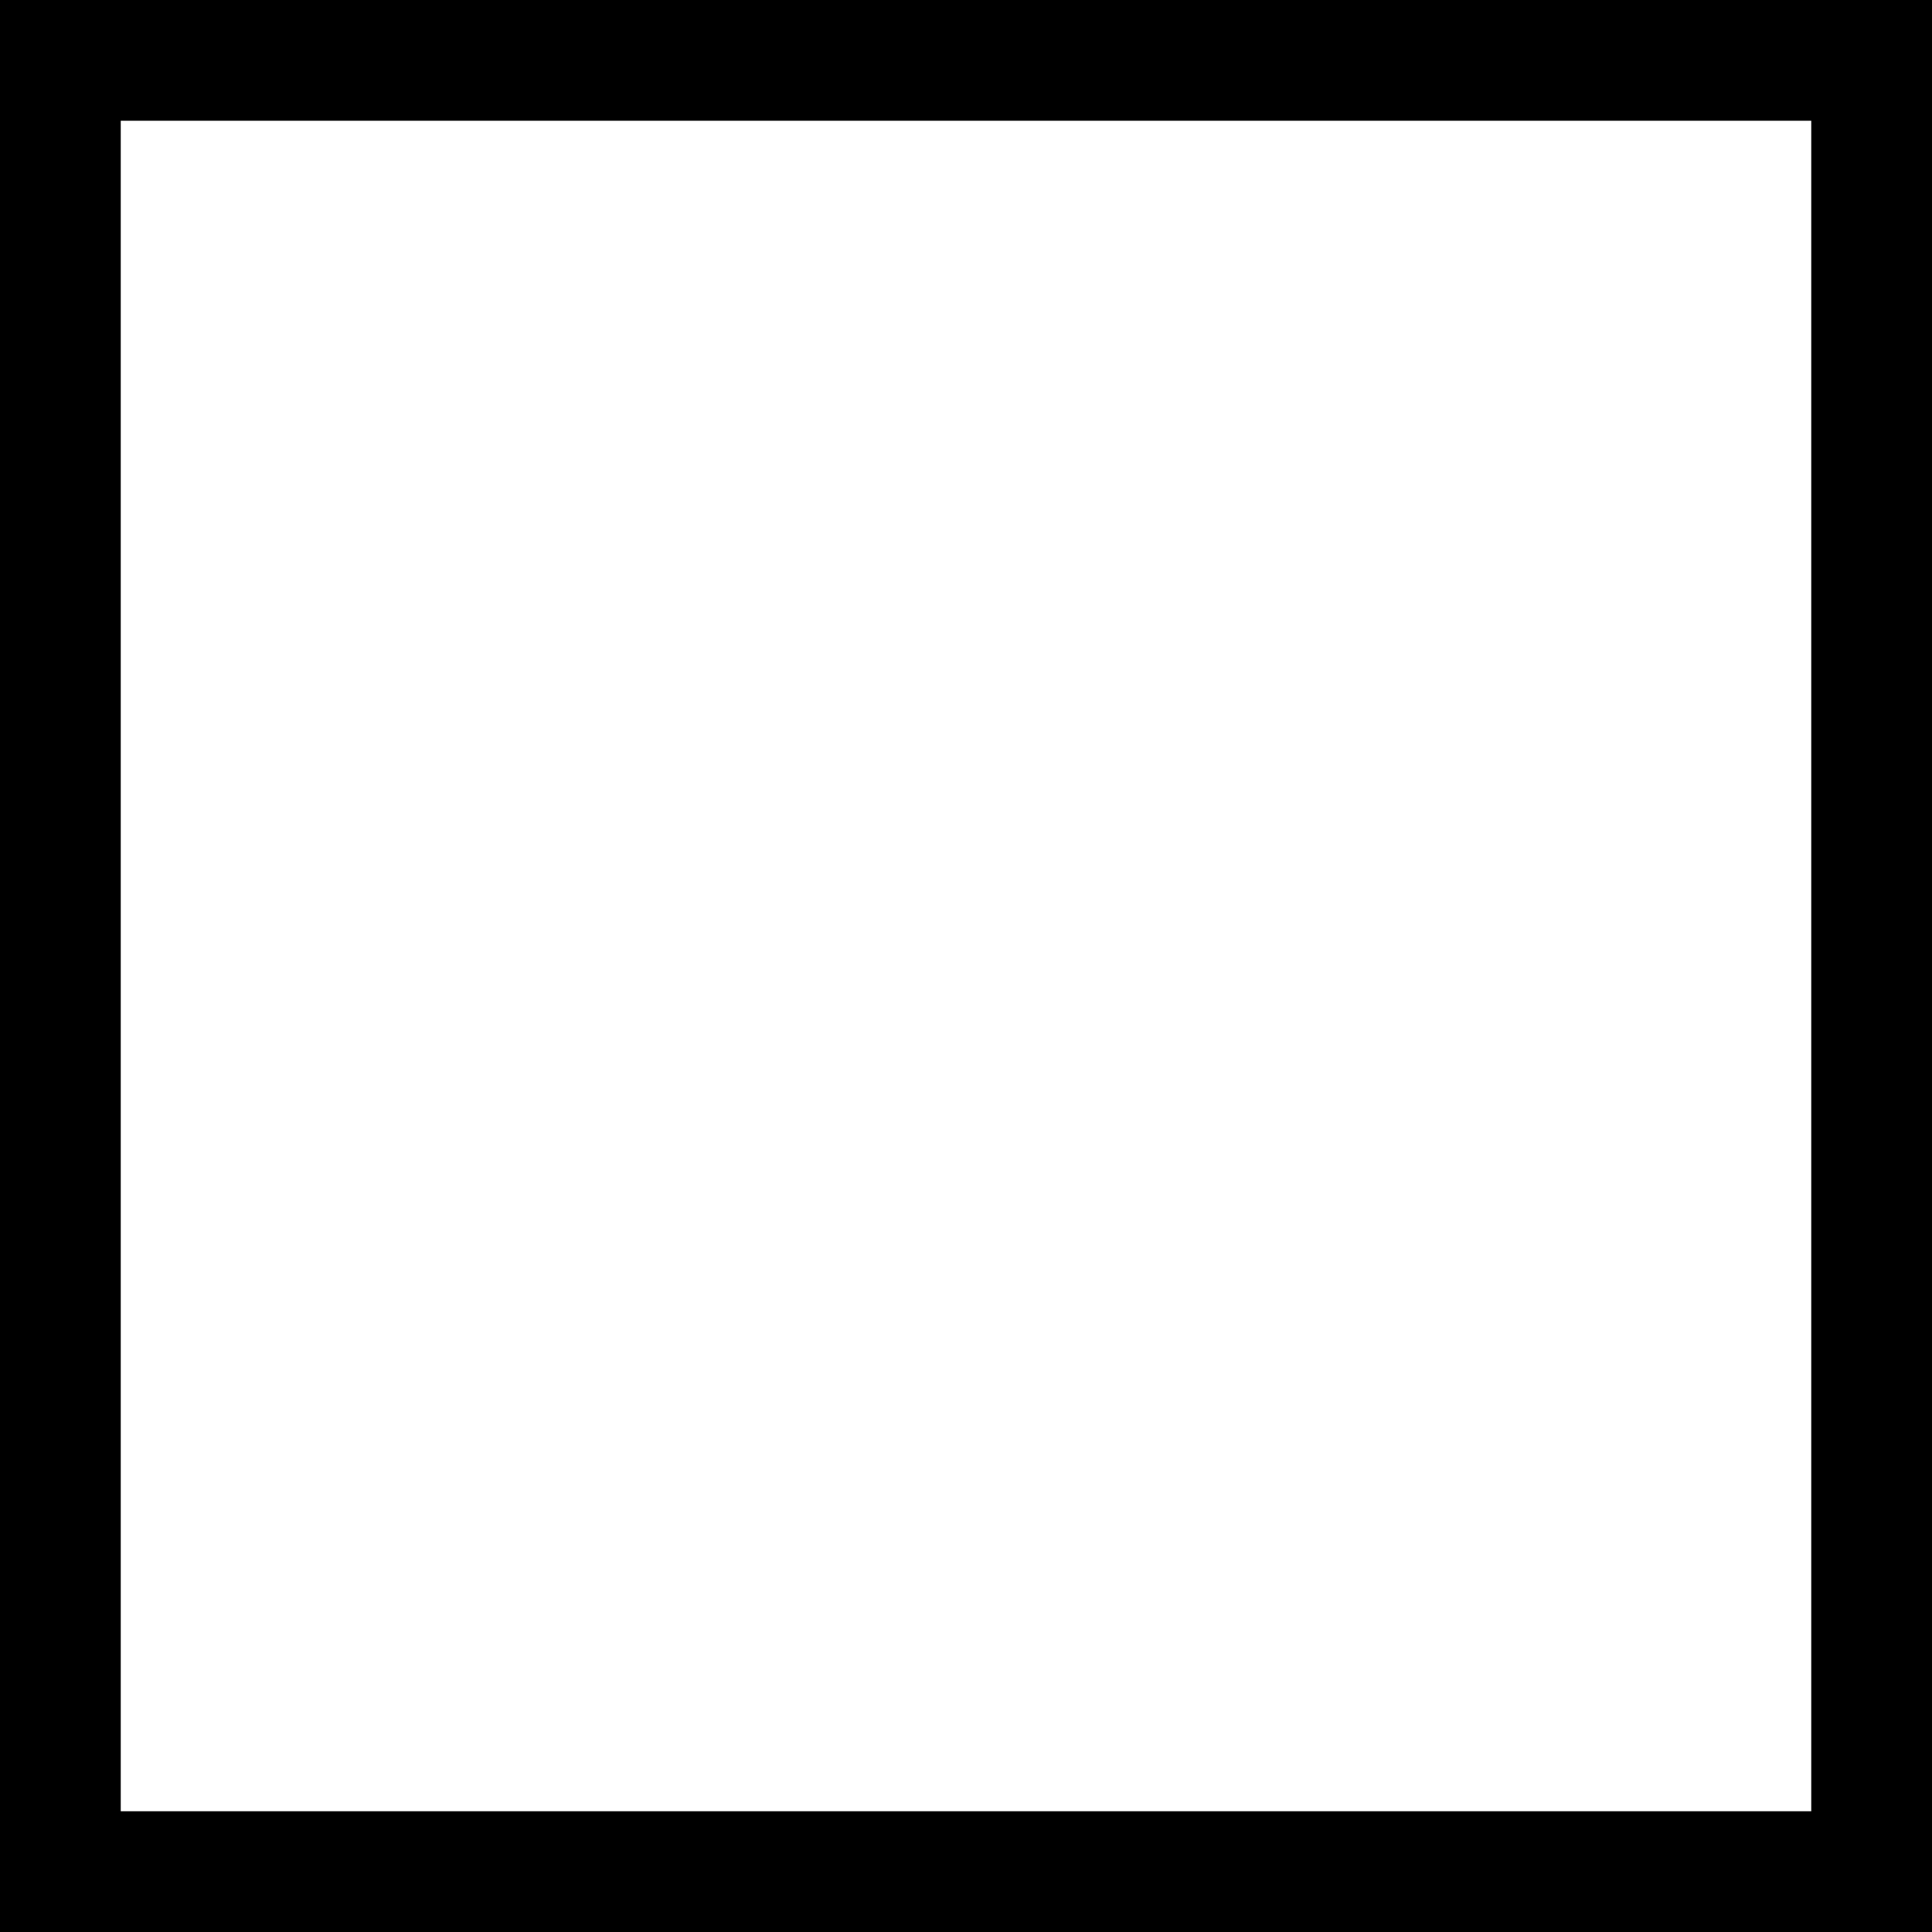
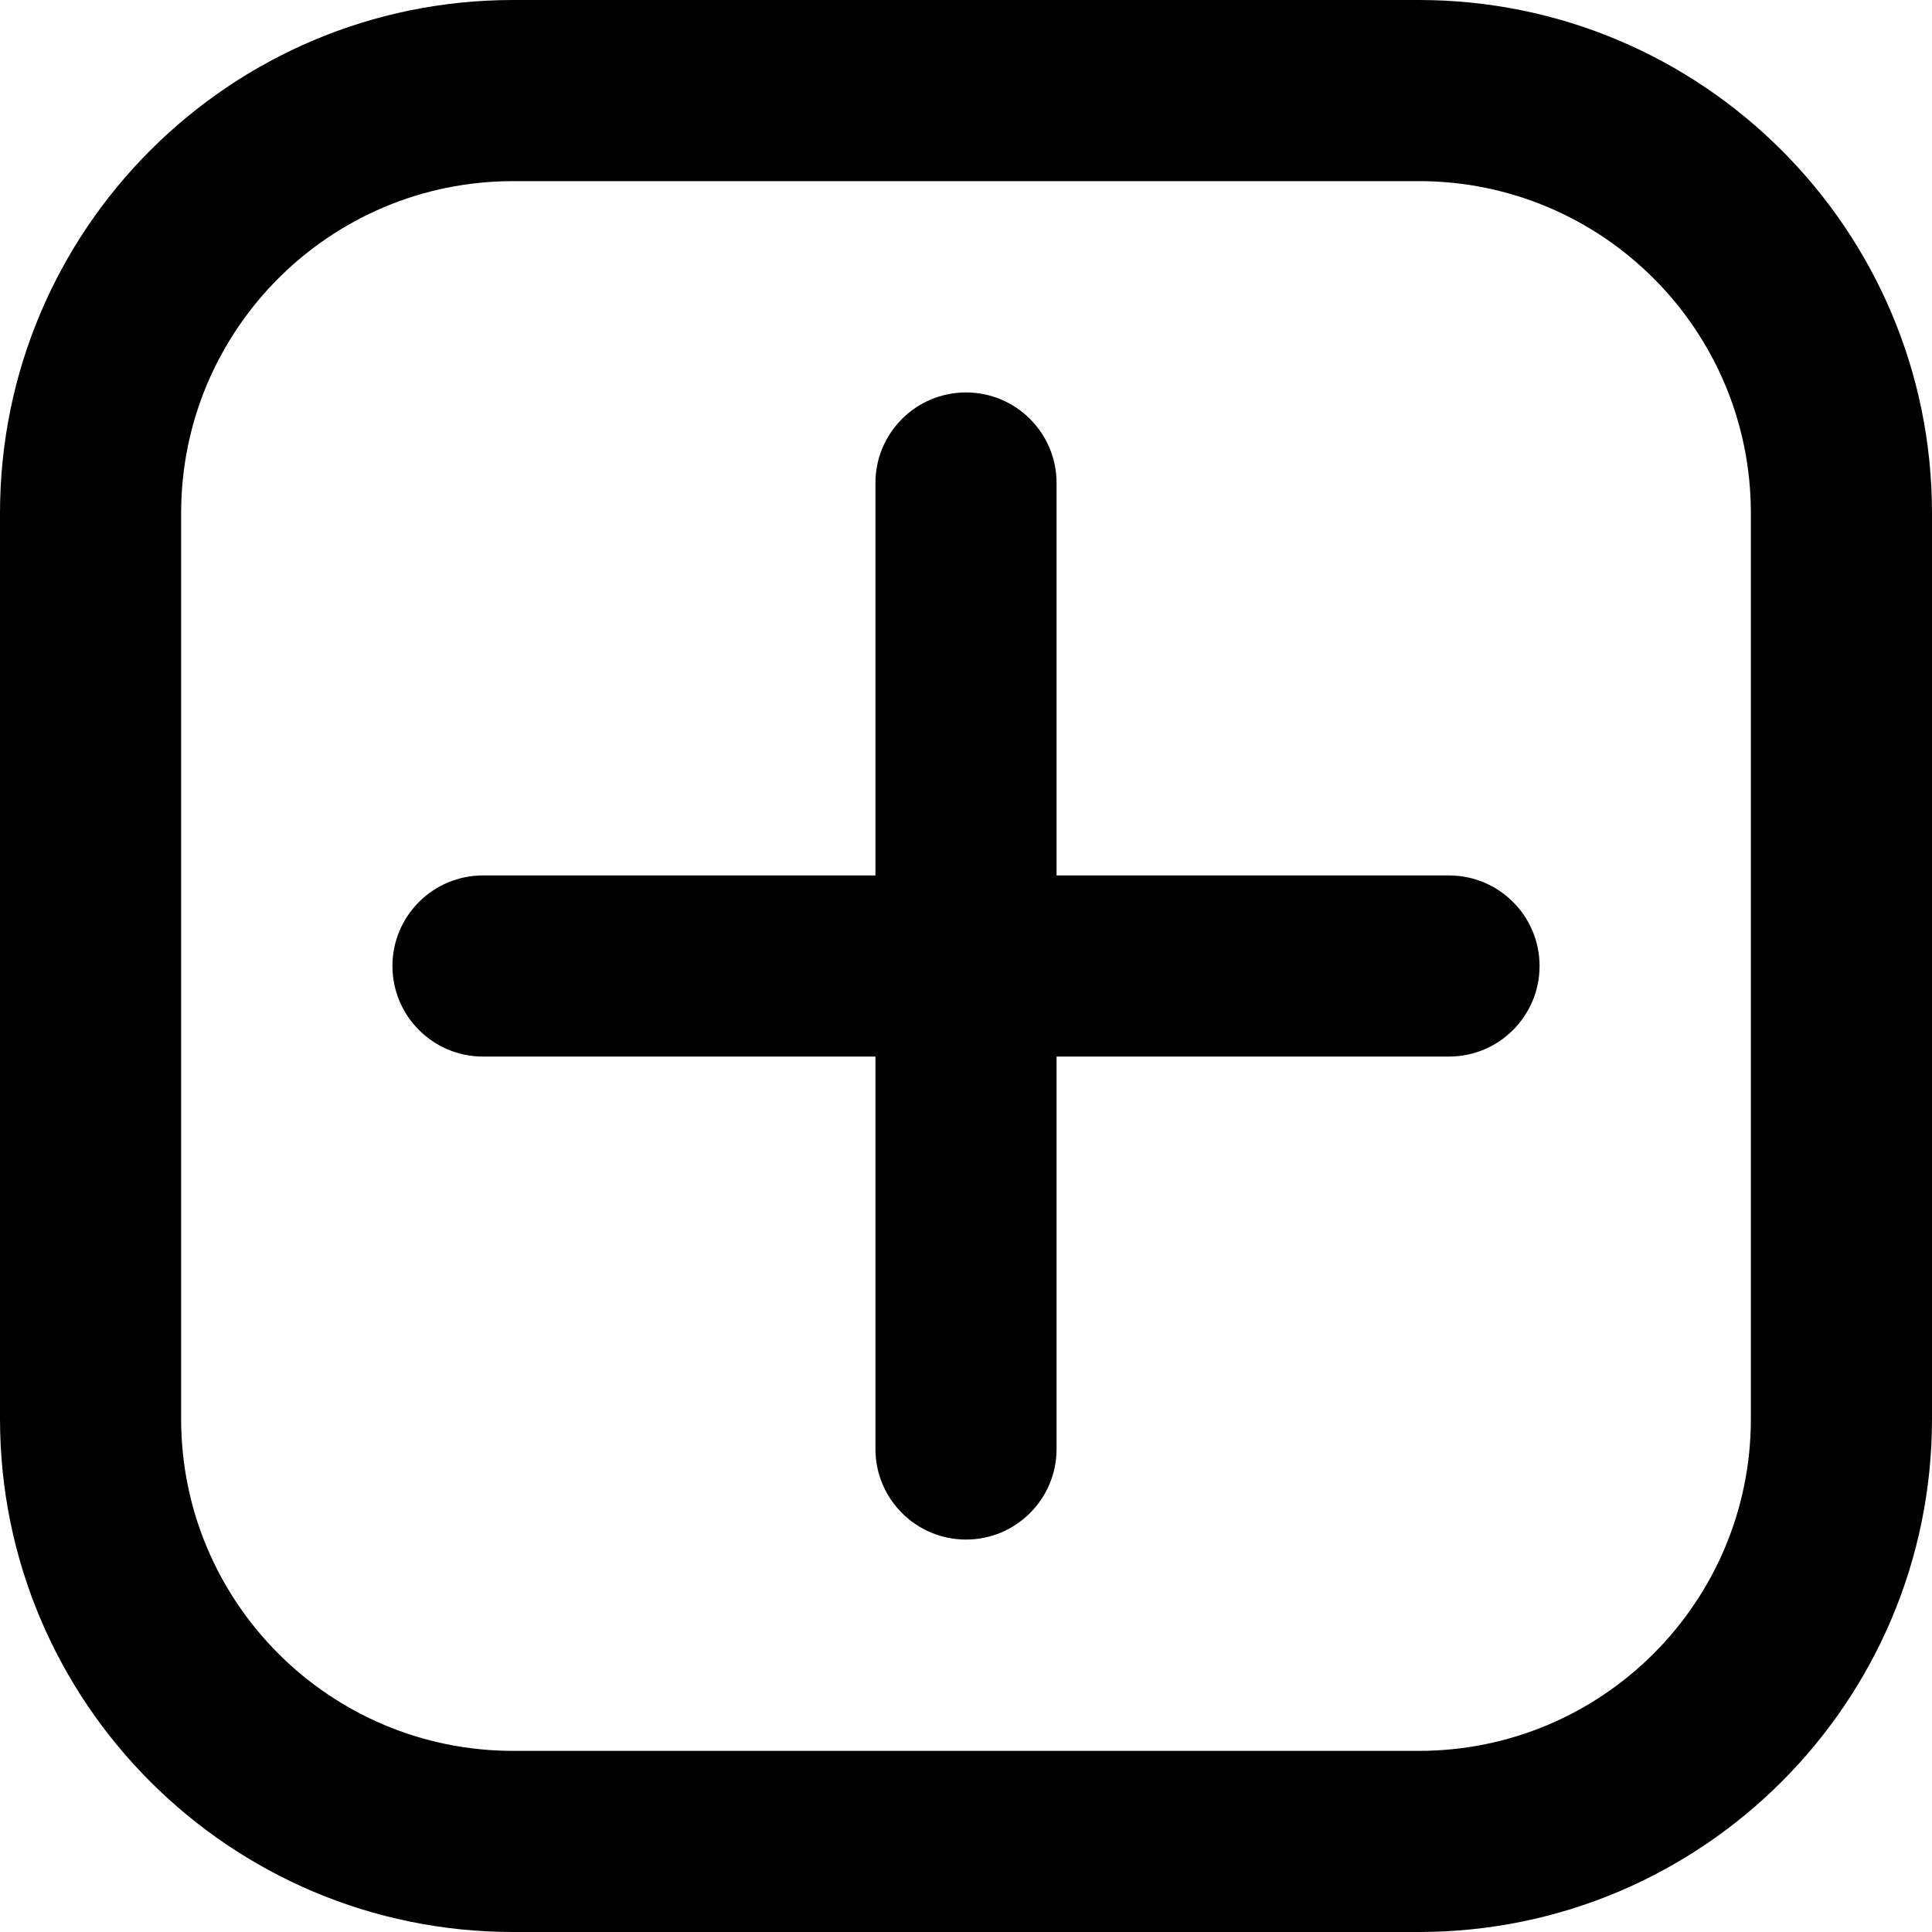
<svg xmlns="http://www.w3.org/2000/svg" width="16" height="16" viewBox="0 0 16 16" fill="none" data-fui-icon="true">
-   <path stroke="currentColor" d="M0.5 0.5H15.5V15.5H0.5z" />
+   <g clip-path="url(#clip0_435_43)" fill-rule="evenodd" clip-rule="evenodd" fill="currentColor">
+     <path d="M4.25 1.5C2.731 1.5 1.5 2.731 1.5 4.25V11.75C1.5 13.269 2.731 14.5 4.25 14.5H11.75C13.269 14.5 14.5 13.269 14.5 11.75V4.25C14.5 2.731 13.269 1.5 11.75 1.5H4.25ZM0 4.25C0 1.903 1.903 0 4.25 0H11.75C14.097 0 16 1.903 16 4.25V11.75C16 14.097 14.097 16 11.75 16H4.25C1.903 16 0 14.097 0 11.75V4.25Z" />
+     <path d="M4 7.25L12 7.25C12.414 7.25 12.75 7.586 12.75 8C12.75 8.414 12.414 8.75 12 8.75L4 8.75C3.586 8.75 3.25 8.414 3.25 8C3.25 7.586 3.586 7.25 4 7.25Z" />
+     <path d="M8.75 4V12C8.75 12.414 8.414 12.75 8 12.75C7.586 12.75 7.25 12.414 7.25 12V4C7.25 3.586 7.586 3.25 8 3.25C8.414 3.25 8.75 3.586 8.75 4Z" />
+   </g>
+   <defs>
+     <clipPath id="clip0_435_43">
+       <path fill="currentColor" d="M0 0H16V16H0z" />
+     </clipPath>
+   </defs>
</svg>
